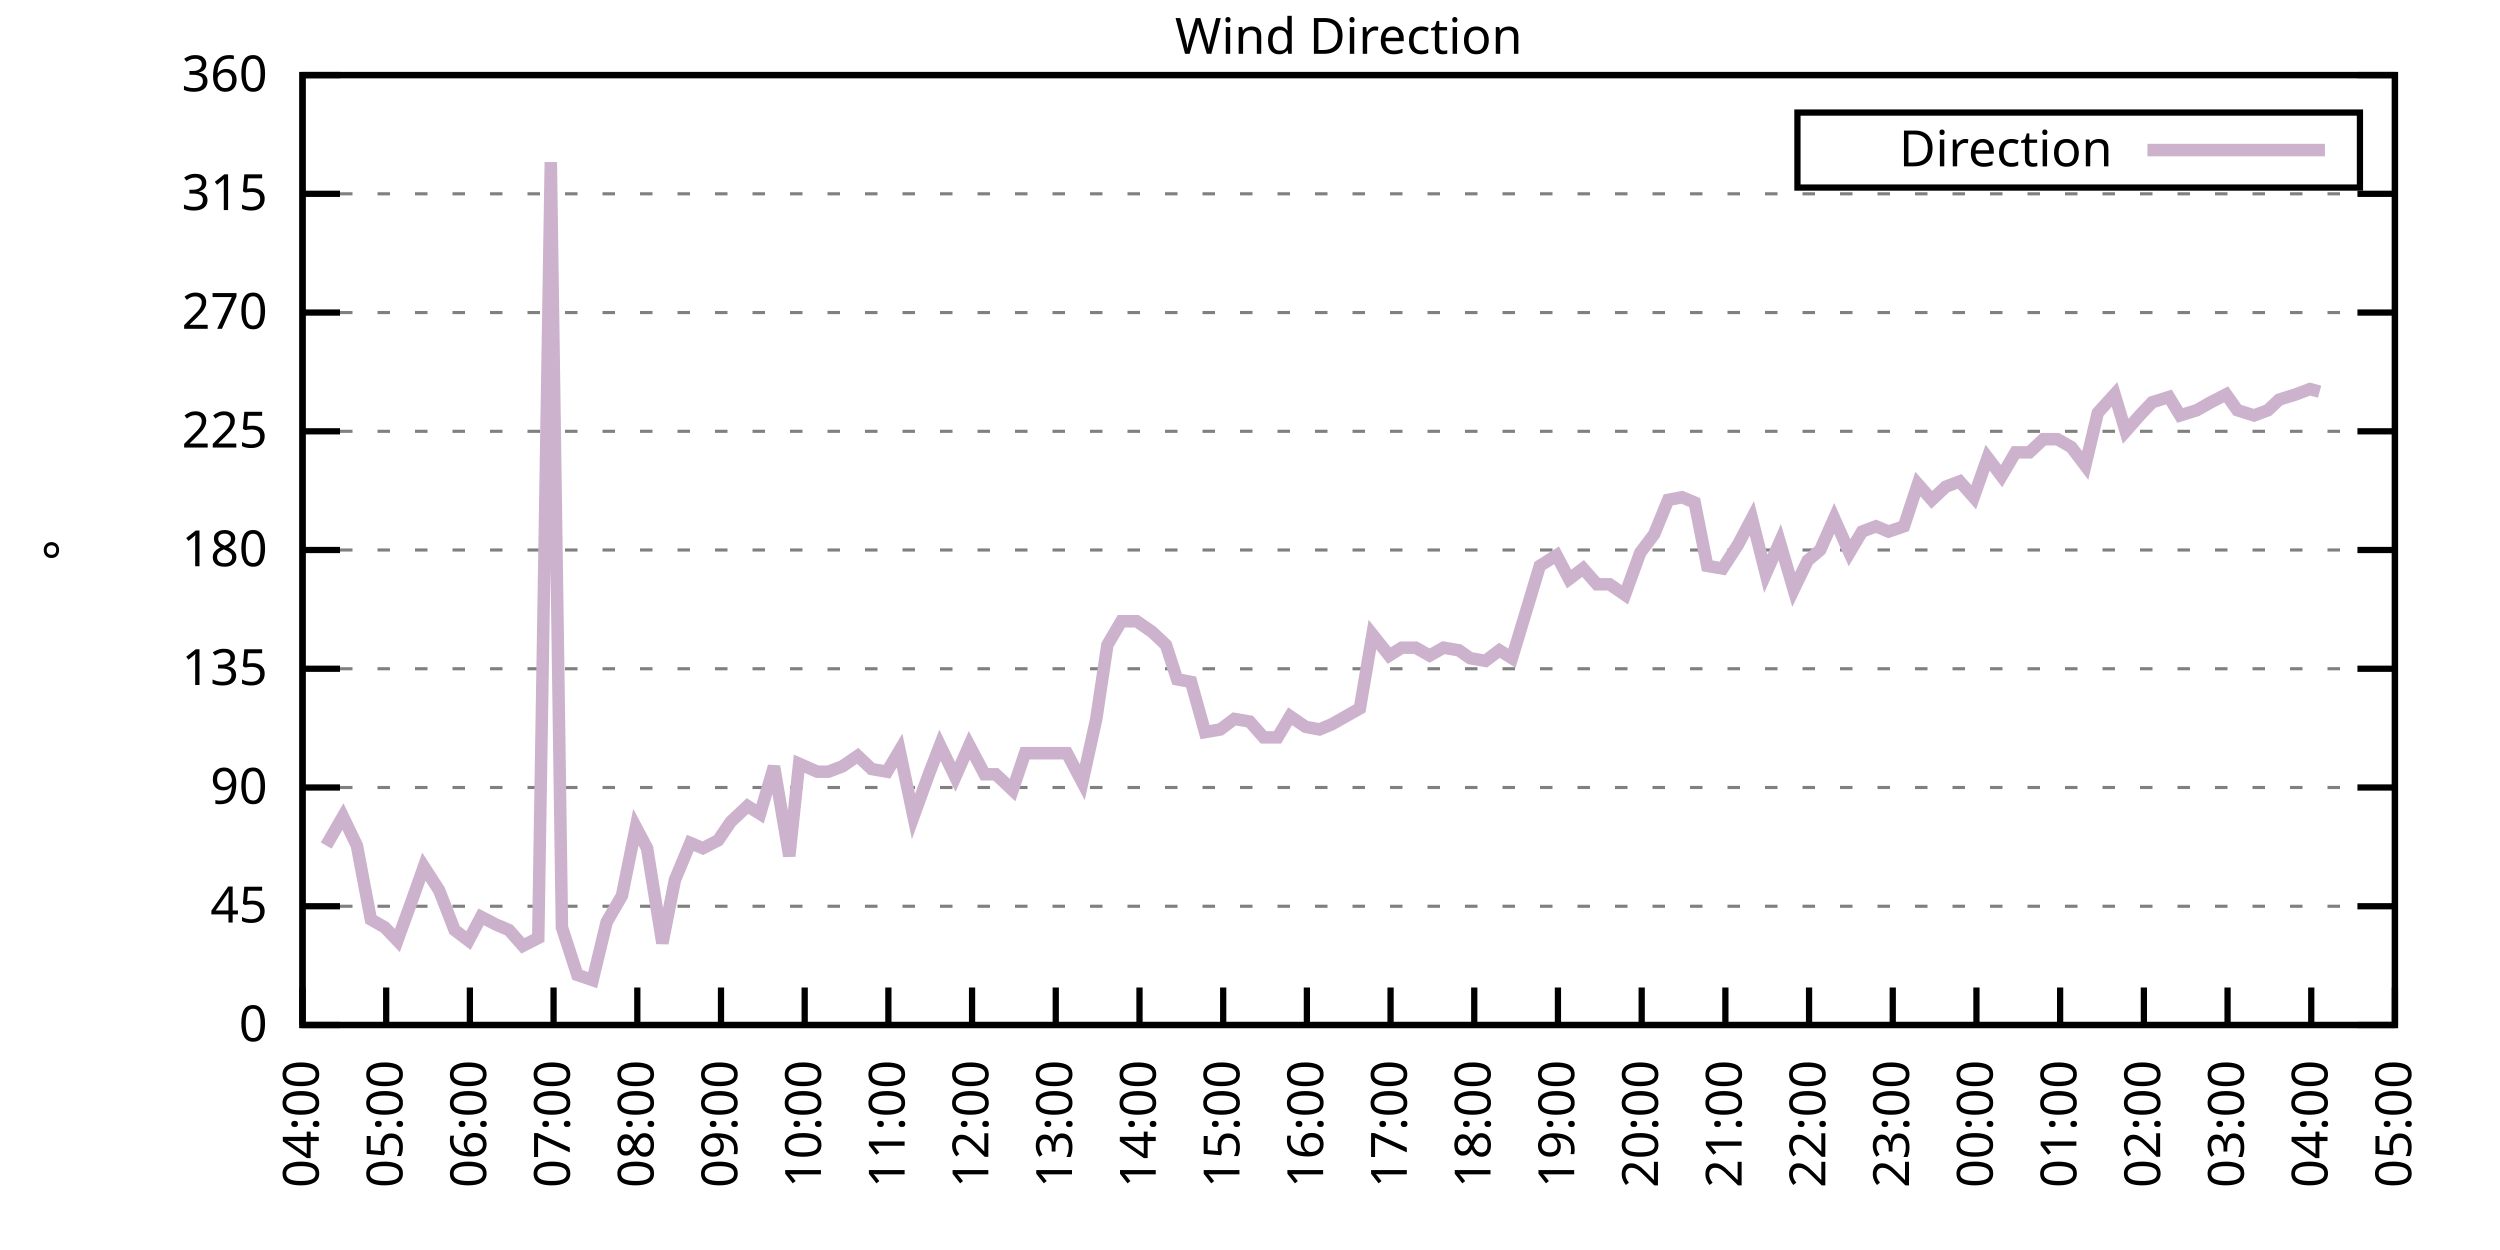
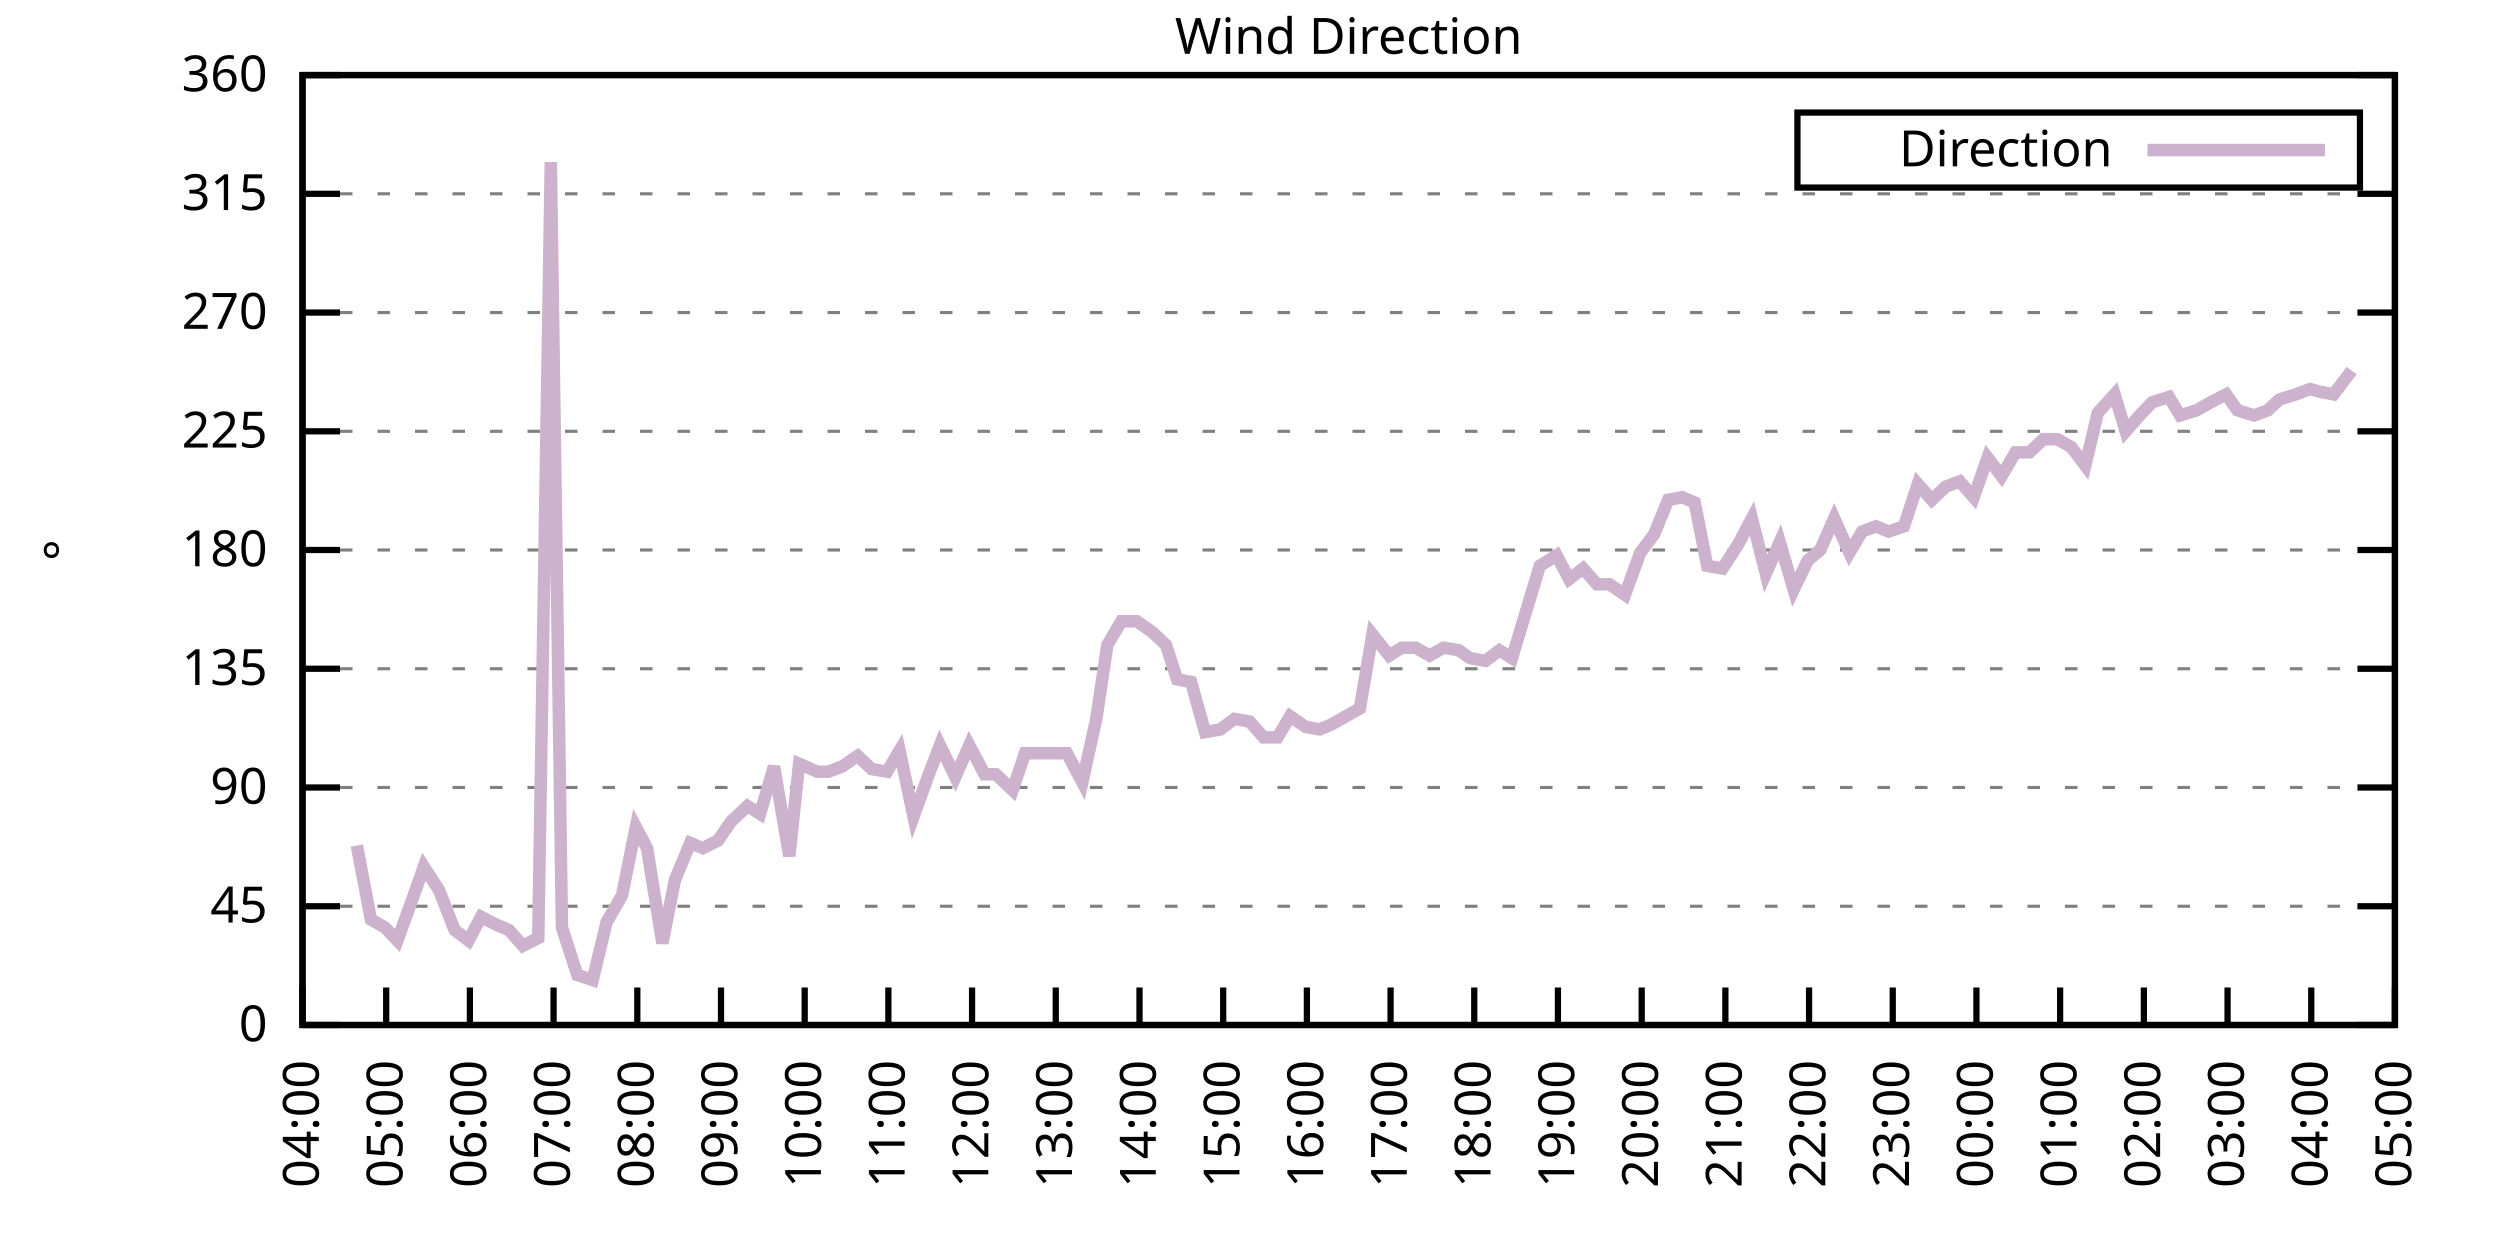
<svg xmlns="http://www.w3.org/2000/svg" xmlns:xlink="http://www.w3.org/1999/xlink" width="400" height="200" viewBox="0 0 400 200">
  <g id="gnuplot_canvas">
    <rect x="0" y="0" width="400" height="200" fill="none" />
    <defs>
      <circle id="gpDot" r="0.5" stroke-width="0.5" stroke="currentColor" />
      <path id="gpPt0" stroke-width="0.333" stroke="currentColor" d="M-1,0 h2 M0,-1 v2" />
      <path id="gpPt1" stroke-width="0.333" stroke="currentColor" d="M-1,-1 L1,1 M1,-1 L-1,1" />
      <path id="gpPt2" stroke-width="0.333" stroke="currentColor" d="M-1,0 L1,0 M0,-1 L0,1 M-1,-1 L1,1 M-1,1 L1,-1" />
      <rect id="gpPt3" stroke-width="0.333" stroke="currentColor" x="-1" y="-1" width="2" height="2" />
      <rect id="gpPt4" stroke-width="0.333" stroke="currentColor" fill="currentColor" x="-1" y="-1" width="2" height="2" />
      <circle id="gpPt5" stroke-width="0.333" stroke="currentColor" cx="0" cy="0" r="1" />
      <use xlink:href="#gpPt5" id="gpPt6" fill="currentColor" stroke="none" />
      <path id="gpPt7" stroke-width="0.333" stroke="currentColor" d="M0,-1.33 L-1.33,0.67 L1.33,0.67 z" />
      <use xlink:href="#gpPt7" id="gpPt8" fill="currentColor" stroke="none" />
      <use xlink:href="#gpPt7" id="gpPt9" stroke="currentColor" transform="rotate(180)" />
      <use xlink:href="#gpPt9" id="gpPt10" fill="currentColor" stroke="none" />
      <use xlink:href="#gpPt3" id="gpPt11" stroke="currentColor" transform="rotate(45)" />
      <use xlink:href="#gpPt11" id="gpPt12" fill="currentColor" stroke="none" />
      <path id="gpPt13" stroke-width="0.333" stroke="currentColor" d="M0,1.330 L1.265,0.411 L0.782,-1.067 L-0.782,-1.076 L-1.265,0.411 z" />
      <use xlink:href="#gpPt13" id="gpPt14" fill="currentColor" stroke="none" />
      <filter id="textbox" filterUnits="objectBoundingBox" x="0" y="0" height="1" width="1">
        <feFlood flood-color="white" flood-opacity="1" result="bgnd" />
        <feComposite in="SourceGraphic" in2="bgnd" operator="atop" />
      </filter>
      <filter id="greybox" filterUnits="objectBoundingBox" x="0" y="0" height="1" width="1">
        <feFlood flood-color="lightgrey" flood-opacity="1" result="grey" />
        <feComposite in="SourceGraphic" in2="grey" operator="atop" />
      </filter>
    </defs>
    <g fill="none" color="white" stroke="currentColor" stroke-width="1.00" stroke-linecap="butt" stroke-linejoin="miter">
</g>
    <g fill="none" color="black" stroke="currentColor" stroke-width="1.00" stroke-linecap="butt" stroke-linejoin="miter">
      <g stroke="none" shape-rendering="crispEdges">
        <polygon fill="rgb(255, 255, 255)" points="48.40,164.00 383.18,164.00 383.18,12.02 48.40,12.02 " />
      </g>
    </g>
    <g fill="none" color="black" stroke="currentColor" stroke-width="1.00" stroke-linecap="butt" stroke-linejoin="miter">
</g>
    <g fill="none" color="black" stroke="black" stroke-width="0.50" stroke-linecap="butt" stroke-linejoin="miter">
</g>
    <g fill="none" color="gray" stroke="currentColor" stroke-width="0.50" stroke-linecap="butt" stroke-linejoin="miter">
      <path stroke="gray" stroke-dasharray="2,4" class="gridline" d="M48.40,164.00 L383.19,164.00  " />
    </g>
    <g fill="none" color="gray" stroke="gray" stroke-width="1.00" stroke-linecap="butt" stroke-linejoin="miter">
</g>
    <g fill="none" color="black" stroke="currentColor" stroke-width="1.00" stroke-linecap="butt" stroke-linejoin="miter">
      <path stroke="black" d="M48.40,164.00 L54.40,164.00 M383.19,164.00 L377.19,164.00  " />
      <g transform="translate(42.80,166.60)" stroke="none" fill="black" font-family="Sans" font-size="8.00" text-anchor="end">
        <text>
          <tspan font-family="Sans"> 0</tspan>
        </text>
      </g>
    </g>
    <g fill="none" color="black" stroke="currentColor" stroke-width="1.00" stroke-linecap="butt" stroke-linejoin="miter">
</g>
    <g fill="none" color="black" stroke="black" stroke-width="0.50" stroke-linecap="butt" stroke-linejoin="miter">
</g>
    <g fill="none" color="gray" stroke="currentColor" stroke-width="0.50" stroke-linecap="butt" stroke-linejoin="miter">
      <path stroke="gray" stroke-dasharray="2,4" class="gridline" d="M48.40,145.00 L383.19,145.00  " />
    </g>
    <g fill="none" color="gray" stroke="gray" stroke-width="1.00" stroke-linecap="butt" stroke-linejoin="miter">
</g>
    <g fill="none" color="black" stroke="currentColor" stroke-width="1.00" stroke-linecap="butt" stroke-linejoin="miter">
      <path stroke="black" d="M48.40,145.00 L54.40,145.00 M383.19,145.00 L377.19,145.00  " />
      <g transform="translate(42.80,147.60)" stroke="none" fill="black" font-family="Sans" font-size="8.00" text-anchor="end">
        <text>
          <tspan font-family="Sans"> 45</tspan>
        </text>
      </g>
    </g>
    <g fill="none" color="black" stroke="currentColor" stroke-width="1.00" stroke-linecap="butt" stroke-linejoin="miter">
</g>
    <g fill="none" color="black" stroke="black" stroke-width="0.50" stroke-linecap="butt" stroke-linejoin="miter">
</g>
    <g fill="none" color="gray" stroke="currentColor" stroke-width="0.50" stroke-linecap="butt" stroke-linejoin="miter">
      <path stroke="gray" stroke-dasharray="2,4" class="gridline" d="M48.40,126.00 L383.19,126.00  " />
    </g>
    <g fill="none" color="gray" stroke="gray" stroke-width="1.00" stroke-linecap="butt" stroke-linejoin="miter">
</g>
    <g fill="none" color="black" stroke="currentColor" stroke-width="1.00" stroke-linecap="butt" stroke-linejoin="miter">
      <path stroke="black" d="M48.40,126.00 L54.40,126.00 M383.19,126.00 L377.19,126.00  " />
      <g transform="translate(42.80,128.60)" stroke="none" fill="black" font-family="Sans" font-size="8.00" text-anchor="end">
        <text>
          <tspan font-family="Sans"> 90</tspan>
        </text>
      </g>
    </g>
    <g fill="none" color="black" stroke="currentColor" stroke-width="1.00" stroke-linecap="butt" stroke-linejoin="miter">
</g>
    <g fill="none" color="black" stroke="black" stroke-width="0.50" stroke-linecap="butt" stroke-linejoin="miter">
</g>
    <g fill="none" color="gray" stroke="currentColor" stroke-width="0.50" stroke-linecap="butt" stroke-linejoin="miter">
      <path stroke="gray" stroke-dasharray="2,4" class="gridline" d="M48.40,107.00 L383.19,107.00  " />
    </g>
    <g fill="none" color="gray" stroke="gray" stroke-width="1.00" stroke-linecap="butt" stroke-linejoin="miter">
</g>
    <g fill="none" color="black" stroke="currentColor" stroke-width="1.00" stroke-linecap="butt" stroke-linejoin="miter">
      <path stroke="black" d="M48.40,107.00 L54.40,107.00 M383.19,107.00 L377.19,107.00  " />
      <g transform="translate(42.80,109.60)" stroke="none" fill="black" font-family="Sans" font-size="8.00" text-anchor="end">
        <text>
          <tspan font-family="Sans"> 135</tspan>
        </text>
      </g>
    </g>
    <g fill="none" color="black" stroke="currentColor" stroke-width="1.00" stroke-linecap="butt" stroke-linejoin="miter">
</g>
    <g fill="none" color="black" stroke="black" stroke-width="0.50" stroke-linecap="butt" stroke-linejoin="miter">
</g>
    <g fill="none" color="gray" stroke="currentColor" stroke-width="0.50" stroke-linecap="butt" stroke-linejoin="miter">
      <path stroke="gray" stroke-dasharray="2,4" class="gridline" d="M48.40,88.00 L383.19,88.00  " />
    </g>
    <g fill="none" color="gray" stroke="gray" stroke-width="1.00" stroke-linecap="butt" stroke-linejoin="miter">
</g>
    <g fill="none" color="black" stroke="currentColor" stroke-width="1.00" stroke-linecap="butt" stroke-linejoin="miter">
      <path stroke="black" d="M48.40,88.00 L54.40,88.00 M383.19,88.00 L377.19,88.00  " />
      <g transform="translate(42.80,90.60)" stroke="none" fill="black" font-family="Sans" font-size="8.00" text-anchor="end">
        <text>
          <tspan font-family="Sans"> 180</tspan>
        </text>
      </g>
    </g>
    <g fill="none" color="black" stroke="currentColor" stroke-width="1.00" stroke-linecap="butt" stroke-linejoin="miter">
</g>
    <g fill="none" color="black" stroke="black" stroke-width="0.50" stroke-linecap="butt" stroke-linejoin="miter">
</g>
    <g fill="none" color="gray" stroke="currentColor" stroke-width="0.50" stroke-linecap="butt" stroke-linejoin="miter">
      <path stroke="gray" stroke-dasharray="2,4" class="gridline" d="M48.40,69.01 L383.19,69.01  " />
    </g>
    <g fill="none" color="gray" stroke="gray" stroke-width="1.00" stroke-linecap="butt" stroke-linejoin="miter">
</g>
    <g fill="none" color="black" stroke="currentColor" stroke-width="1.00" stroke-linecap="butt" stroke-linejoin="miter">
      <path stroke="black" d="M48.40,69.01 L54.40,69.01 M383.19,69.01 L377.19,69.01  " />
      <g transform="translate(42.80,71.61)" stroke="none" fill="black" font-family="Sans" font-size="8.00" text-anchor="end">
        <text>
          <tspan font-family="Sans"> 225</tspan>
        </text>
      </g>
    </g>
    <g fill="none" color="black" stroke="currentColor" stroke-width="1.00" stroke-linecap="butt" stroke-linejoin="miter">
</g>
    <g fill="none" color="black" stroke="black" stroke-width="0.50" stroke-linecap="butt" stroke-linejoin="miter">
</g>
    <g fill="none" color="gray" stroke="currentColor" stroke-width="0.50" stroke-linecap="butt" stroke-linejoin="miter">
      <path stroke="gray" stroke-dasharray="2,4" class="gridline" d="M48.40,50.01 L383.19,50.01  " />
    </g>
    <g fill="none" color="gray" stroke="gray" stroke-width="1.00" stroke-linecap="butt" stroke-linejoin="miter">
</g>
    <g fill="none" color="black" stroke="currentColor" stroke-width="1.00" stroke-linecap="butt" stroke-linejoin="miter">
      <path stroke="black" d="M48.40,50.01 L54.40,50.01 M383.19,50.01 L377.19,50.01  " />
      <g transform="translate(42.80,52.61)" stroke="none" fill="black" font-family="Sans" font-size="8.00" text-anchor="end">
        <text>
          <tspan font-family="Sans"> 270</tspan>
        </text>
      </g>
    </g>
    <g fill="none" color="black" stroke="currentColor" stroke-width="1.00" stroke-linecap="butt" stroke-linejoin="miter">
</g>
    <g fill="none" color="black" stroke="black" stroke-width="0.50" stroke-linecap="butt" stroke-linejoin="miter">
</g>
    <g fill="none" color="gray" stroke="currentColor" stroke-width="0.50" stroke-linecap="butt" stroke-linejoin="miter">
      <path stroke="gray" stroke-dasharray="2,4" class="gridline" d="M48.40,31.01 L383.19,31.01  " />
    </g>
    <g fill="none" color="gray" stroke="gray" stroke-width="1.00" stroke-linecap="butt" stroke-linejoin="miter">
</g>
    <g fill="none" color="black" stroke="currentColor" stroke-width="1.00" stroke-linecap="butt" stroke-linejoin="miter">
      <path stroke="black" d="M48.40,31.01 L54.40,31.01 M383.19,31.01 L377.19,31.01  " />
      <g transform="translate(42.80,33.61)" stroke="none" fill="black" font-family="Sans" font-size="8.00" text-anchor="end">
        <text>
          <tspan font-family="Sans"> 315</tspan>
        </text>
      </g>
    </g>
    <g fill="none" color="black" stroke="currentColor" stroke-width="1.00" stroke-linecap="butt" stroke-linejoin="miter">
</g>
    <g fill="none" color="black" stroke="black" stroke-width="0.50" stroke-linecap="butt" stroke-linejoin="miter">
</g>
    <g fill="none" color="gray" stroke="currentColor" stroke-width="0.50" stroke-linecap="butt" stroke-linejoin="miter">
      <path stroke="gray" stroke-dasharray="2,4" class="gridline" d="M48.40,12.01 L383.19,12.01  " />
    </g>
    <g fill="none" color="gray" stroke="gray" stroke-width="1.00" stroke-linecap="butt" stroke-linejoin="miter">
</g>
    <g fill="none" color="black" stroke="currentColor" stroke-width="1.00" stroke-linecap="butt" stroke-linejoin="miter">
      <path stroke="black" d="M48.40,12.01 L54.40,12.01 M383.19,12.01 L377.19,12.01  " />
      <g transform="translate(42.80,14.61)" stroke="none" fill="black" font-family="Sans" font-size="8.00" text-anchor="end">
        <text>
          <tspan font-family="Sans"> 360</tspan>
        </text>
      </g>
    </g>
    <g fill="none" color="black" stroke="currentColor" stroke-width="1.00" stroke-linecap="butt" stroke-linejoin="miter">
      <path stroke="black" d="M48.40,164.00 L48.40,158.00  " />
      <g transform="translate(51.00,169.60) rotate(270.00)" stroke="none" fill="black" font-family="Sans" font-size="8.00" text-anchor="end">
        <text>
          <tspan font-family="Sans">04:00</tspan>
        </text>
      </g>
    </g>
    <g fill="none" color="black" stroke="currentColor" stroke-width="1.00" stroke-linecap="butt" stroke-linejoin="miter">
      <path stroke="black" d="M61.79,164.00 L61.79,158.00  " />
      <g transform="translate(64.39,169.60) rotate(270.00)" stroke="none" fill="black" font-family="Sans" font-size="8.00" text-anchor="end">
        <text>
          <tspan font-family="Sans">05:00</tspan>
        </text>
      </g>
    </g>
    <g fill="none" color="black" stroke="currentColor" stroke-width="1.00" stroke-linecap="butt" stroke-linejoin="miter">
      <path stroke="black" d="M75.18,164.00 L75.18,158.00  " />
      <g transform="translate(77.78,169.60) rotate(270.00)" stroke="none" fill="black" font-family="Sans" font-size="8.00" text-anchor="end">
        <text>
          <tspan font-family="Sans">06:00</tspan>
        </text>
      </g>
    </g>
    <g fill="none" color="black" stroke="currentColor" stroke-width="1.00" stroke-linecap="butt" stroke-linejoin="miter">
      <path stroke="black" d="M88.57,164.00 L88.57,158.00  " />
      <g transform="translate(91.17,169.60) rotate(270.00)" stroke="none" fill="black" font-family="Sans" font-size="8.00" text-anchor="end">
        <text>
          <tspan font-family="Sans">07:00</tspan>
        </text>
      </g>
    </g>
    <g fill="none" color="black" stroke="currentColor" stroke-width="1.00" stroke-linecap="butt" stroke-linejoin="miter">
      <path stroke="black" d="M101.97,164.00 L101.97,158.00  " />
      <g transform="translate(104.57,169.60) rotate(270.00)" stroke="none" fill="black" font-family="Sans" font-size="8.00" text-anchor="end">
        <text>
          <tspan font-family="Sans">08:00</tspan>
        </text>
      </g>
    </g>
    <g fill="none" color="black" stroke="currentColor" stroke-width="1.00" stroke-linecap="butt" stroke-linejoin="miter">
      <path stroke="black" d="M115.36,164.00 L115.36,158.00  " />
      <g transform="translate(117.96,169.60) rotate(270.00)" stroke="none" fill="black" font-family="Sans" font-size="8.00" text-anchor="end">
        <text>
          <tspan font-family="Sans">09:00</tspan>
        </text>
      </g>
    </g>
    <g fill="none" color="black" stroke="currentColor" stroke-width="1.00" stroke-linecap="butt" stroke-linejoin="miter">
      <path stroke="black" d="M128.75,164.00 L128.75,158.00  " />
      <g transform="translate(131.35,169.60) rotate(270.00)" stroke="none" fill="black" font-family="Sans" font-size="8.00" text-anchor="end">
        <text>
          <tspan font-family="Sans">10:00</tspan>
        </text>
      </g>
    </g>
    <g fill="none" color="black" stroke="currentColor" stroke-width="1.00" stroke-linecap="butt" stroke-linejoin="miter">
      <path stroke="black" d="M142.14,164.00 L142.14,158.00  " />
      <g transform="translate(144.74,169.60) rotate(270.00)" stroke="none" fill="black" font-family="Sans" font-size="8.00" text-anchor="end">
        <text>
          <tspan font-family="Sans">11:00</tspan>
        </text>
      </g>
    </g>
    <g fill="none" color="black" stroke="currentColor" stroke-width="1.00" stroke-linecap="butt" stroke-linejoin="miter">
      <path stroke="black" d="M155.53,164.00 L155.53,158.00  " />
      <g transform="translate(158.13,169.60) rotate(270.00)" stroke="none" fill="black" font-family="Sans" font-size="8.00" text-anchor="end">
        <text>
          <tspan font-family="Sans">12:00</tspan>
        </text>
      </g>
    </g>
    <g fill="none" color="black" stroke="currentColor" stroke-width="1.00" stroke-linecap="butt" stroke-linejoin="miter">
      <path stroke="black" d="M168.92,164.00 L168.92,158.00  " />
      <g transform="translate(171.52,169.60) rotate(270.00)" stroke="none" fill="black" font-family="Sans" font-size="8.00" text-anchor="end">
        <text>
          <tspan font-family="Sans">13:00</tspan>
        </text>
      </g>
    </g>
    <g fill="none" color="black" stroke="currentColor" stroke-width="1.00" stroke-linecap="butt" stroke-linejoin="miter">
      <path stroke="black" d="M182.32,164.00 L182.32,158.00  " />
      <g transform="translate(184.92,169.60) rotate(270.00)" stroke="none" fill="black" font-family="Sans" font-size="8.00" text-anchor="end">
        <text>
          <tspan font-family="Sans">14:00</tspan>
        </text>
      </g>
    </g>
    <g fill="none" color="black" stroke="currentColor" stroke-width="1.00" stroke-linecap="butt" stroke-linejoin="miter">
      <path stroke="black" d="M195.71,164.00 L195.71,158.00  " />
      <g transform="translate(198.31,169.60) rotate(270.00)" stroke="none" fill="black" font-family="Sans" font-size="8.00" text-anchor="end">
        <text>
          <tspan font-family="Sans">15:00</tspan>
        </text>
      </g>
    </g>
    <g fill="none" color="black" stroke="currentColor" stroke-width="1.00" stroke-linecap="butt" stroke-linejoin="miter">
      <path stroke="black" d="M209.10,164.00 L209.10,158.00  " />
      <g transform="translate(211.70,169.60) rotate(270.00)" stroke="none" fill="black" font-family="Sans" font-size="8.00" text-anchor="end">
        <text>
          <tspan font-family="Sans">16:00</tspan>
        </text>
      </g>
    </g>
    <g fill="none" color="black" stroke="currentColor" stroke-width="1.00" stroke-linecap="butt" stroke-linejoin="miter">
      <path stroke="black" d="M222.49,164.00 L222.49,158.00  " />
      <g transform="translate(225.09,169.60) rotate(270.00)" stroke="none" fill="black" font-family="Sans" font-size="8.00" text-anchor="end">
        <text>
          <tspan font-family="Sans">17:00</tspan>
        </text>
      </g>
    </g>
    <g fill="none" color="black" stroke="currentColor" stroke-width="1.00" stroke-linecap="butt" stroke-linejoin="miter">
      <path stroke="black" d="M235.88,164.00 L235.88,158.00  " />
      <g transform="translate(238.48,169.60) rotate(270.00)" stroke="none" fill="black" font-family="Sans" font-size="8.00" text-anchor="end">
        <text>
          <tspan font-family="Sans">18:00</tspan>
        </text>
      </g>
    </g>
    <g fill="none" color="black" stroke="currentColor" stroke-width="1.00" stroke-linecap="butt" stroke-linejoin="miter">
      <path stroke="black" d="M249.27,164.00 L249.27,158.00  " />
      <g transform="translate(251.87,169.60) rotate(270.00)" stroke="none" fill="black" font-family="Sans" font-size="8.00" text-anchor="end">
        <text>
          <tspan font-family="Sans">19:00</tspan>
        </text>
      </g>
    </g>
    <g fill="none" color="black" stroke="currentColor" stroke-width="1.00" stroke-linecap="butt" stroke-linejoin="miter">
      <path stroke="black" d="M262.67,164.00 L262.67,158.00  " />
      <g transform="translate(265.27,169.60) rotate(270.00)" stroke="none" fill="black" font-family="Sans" font-size="8.00" text-anchor="end">
        <text>
          <tspan font-family="Sans">20:00</tspan>
        </text>
      </g>
    </g>
    <g fill="none" color="black" stroke="currentColor" stroke-width="1.00" stroke-linecap="butt" stroke-linejoin="miter">
      <path stroke="black" d="M276.06,164.00 L276.06,158.00  " />
      <g transform="translate(278.66,169.60) rotate(270.00)" stroke="none" fill="black" font-family="Sans" font-size="8.00" text-anchor="end">
        <text>
          <tspan font-family="Sans">21:00</tspan>
        </text>
      </g>
    </g>
    <g fill="none" color="black" stroke="currentColor" stroke-width="1.00" stroke-linecap="butt" stroke-linejoin="miter">
      <path stroke="black" d="M289.45,164.00 L289.45,158.00  " />
      <g transform="translate(292.05,169.60) rotate(270.00)" stroke="none" fill="black" font-family="Sans" font-size="8.00" text-anchor="end">
        <text>
          <tspan font-family="Sans">22:00</tspan>
        </text>
      </g>
    </g>
    <g fill="none" color="black" stroke="currentColor" stroke-width="1.00" stroke-linecap="butt" stroke-linejoin="miter">
      <path stroke="black" d="M302.84,164.00 L302.84,158.00  " />
      <g transform="translate(305.44,169.60) rotate(270.00)" stroke="none" fill="black" font-family="Sans" font-size="8.00" text-anchor="end">
        <text>
          <tspan font-family="Sans">23:00</tspan>
        </text>
      </g>
    </g>
    <g fill="none" color="black" stroke="currentColor" stroke-width="1.00" stroke-linecap="butt" stroke-linejoin="miter">
      <path stroke="black" d="M316.23,164.00 L316.23,158.00  " />
      <g transform="translate(318.83,169.60) rotate(270.00)" stroke="none" fill="black" font-family="Sans" font-size="8.00" text-anchor="end">
        <text>
          <tspan font-family="Sans">00:00</tspan>
        </text>
      </g>
    </g>
    <g fill="none" color="black" stroke="currentColor" stroke-width="1.00" stroke-linecap="butt" stroke-linejoin="miter">
      <path stroke="black" d="M329.62,164.00 L329.62,158.00  " />
      <g transform="translate(332.22,169.60) rotate(270.00)" stroke="none" fill="black" font-family="Sans" font-size="8.00" text-anchor="end">
        <text>
          <tspan font-family="Sans">01:00</tspan>
        </text>
      </g>
    </g>
    <g fill="none" color="black" stroke="currentColor" stroke-width="1.00" stroke-linecap="butt" stroke-linejoin="miter">
      <path stroke="black" d="M343.02,164.00 L343.02,158.00  " />
      <g transform="translate(345.62,169.60) rotate(270.00)" stroke="none" fill="black" font-family="Sans" font-size="8.00" text-anchor="end">
        <text>
          <tspan font-family="Sans">02:00</tspan>
        </text>
      </g>
    </g>
    <g fill="none" color="black" stroke="currentColor" stroke-width="1.00" stroke-linecap="butt" stroke-linejoin="miter">
      <path stroke="black" d="M356.41,164.00 L356.41,158.00  " />
      <g transform="translate(359.01,169.60) rotate(270.00)" stroke="none" fill="black" font-family="Sans" font-size="8.00" text-anchor="end">
        <text>
          <tspan font-family="Sans">03:00</tspan>
        </text>
      </g>
    </g>
    <g fill="none" color="black" stroke="currentColor" stroke-width="1.00" stroke-linecap="butt" stroke-linejoin="miter">
      <path stroke="black" d="M369.80,164.00 L369.80,158.00  " />
      <g transform="translate(372.40,169.60) rotate(270.00)" stroke="none" fill="black" font-family="Sans" font-size="8.00" text-anchor="end">
        <text>
          <tspan font-family="Sans">04:00</tspan>
        </text>
      </g>
    </g>
    <g fill="none" color="black" stroke="currentColor" stroke-width="1.00" stroke-linecap="butt" stroke-linejoin="miter">
      <path stroke="black" d="M383.19,164.00 L383.19,158.00  " />
      <g transform="translate(385.79,169.60) rotate(270.00)" stroke="none" fill="black" font-family="Sans" font-size="8.00" text-anchor="end">
        <text>
          <tspan font-family="Sans">05:00</tspan>
        </text>
      </g>
    </g>
    <g fill="none" color="black" stroke="currentColor" stroke-width="1.00" stroke-linecap="butt" stroke-linejoin="miter">
</g>
    <g fill="none" color="black" stroke="currentColor" stroke-width="1.00" stroke-linecap="butt" stroke-linejoin="miter">
      <path stroke="black" d="M48.40,12.01 L48.40,164.00 L383.19,164.00 L383.19,12.01 L48.40,12.01 Z  " />
    </g>
    <g fill="none" color="black" stroke="currentColor" stroke-width="1.00" stroke-linecap="butt" stroke-linejoin="miter">
</g>
    <g fill="none" color="black" stroke="currentColor" stroke-width="1.00" stroke-linecap="butt" stroke-linejoin="miter">
      <path stroke="black" d="M287.59,30.01 L287.59,18.01 L377.59,18.01 L377.59,30.01 L287.59,30.01 Z  " />
    </g>
    <g id="Wind_direction_plot_1">
      <g fill="none" color="white" stroke="black" stroke-width="2.00" stroke-linecap="butt" stroke-linejoin="miter">
</g>
      <g fill="none" color="black" stroke="currentColor" stroke-width="2.00" stroke-linecap="butt" stroke-linejoin="miter">
        <g transform="translate(337.99,26.61)" stroke="none" fill="black" font-family="Sans" font-size="8.00" text-anchor="end">
          <text>
            <tspan font-family="Sans">Direction</tspan>
          </text>
        </g>
      </g>
      <g fill="none" color="black" stroke="currentColor" stroke-width="2.00" stroke-linecap="butt" stroke-linejoin="miter">
-         <path stroke="rgb(204, 178, 204)" d="M343.59,24.01 L371.99,24.01 M52.19,135.29 L54.87,130.65 L57.10,135.29 L59.34,147.11 L61.57,148.38 L63.58,150.49   L66.03,143.73 L67.82,138.67 L70.27,142.47 L72.73,148.80 L74.96,150.49 L76.97,146.69 L79.42,147.96 L81.43,148.80   L83.66,151.33 L86.12,150.07 L88.13,25.94 L89.91,148.38 L92.37,155.98 L94.82,156.82 L97.06,147.53 L99.51,143.31   L101.74,132.34 L103.53,135.71 L105.98,150.91 L107.99,140.78 L110.45,134.87 L112.46,135.71 L114.91,134.45 L116.92,131.49   L119.60,128.96 L121.61,130.22 L123.84,122.62 L126.29,136.98 L127.86,122.20 L130.76,123.47 L132.54,123.47 L134.78,122.62   L137.23,120.94 L139.46,123.05 L141.92,123.47 L143.93,120.09 L146.16,130.65 L148.61,123.89 L150.40,119.25 L152.85,124.31   L155.09,119.25 L157.54,123.89 L159.33,123.89 L162.01,126.42 L164.01,120.51 L166.25,120.51 L168.48,120.51 L170.71,120.51   L173.17,125.16 L175.40,115.03 L177.18,103.20 L179.41,99.40 L181.87,99.40 L184.32,101.09 L186.56,103.20 L188.34,108.69   L190.57,109.11 L192.81,117.14 L195.26,116.71 L197.49,115.03 L199.95,115.45 L202.18,117.98 L204.41,117.98 L206.42,114.60   L208.88,116.29 L211.11,116.71 L213.12,115.87 L215.35,114.60 L217.58,113.34 L219.59,101.52 L222.27,104.89 L224.28,103.63   L226.51,103.63 L228.74,104.89 L230.97,103.63 L233.43,104.05 L235.21,105.31 L237.67,105.74 L239.90,104.05 L241.91,105.31   L244.59,96.45 L246.37,90.54 L249.05,88.85 L251.06,92.65 L253.29,90.96 L255.52,93.49 L257.53,93.49 L259.99,95.18   L262.44,88.43 L264.67,85.47 L266.91,79.98 L269.14,79.56 L271.15,80.41 L273.16,90.54 L275.61,90.96 L278.07,87.16   L280.30,82.94 L282.53,91.80 L284.76,86.74 L286.99,94.34 L289.23,89.69 L291.23,88.00 L293.47,82.94 L295.92,88.43   L297.93,85.05 L300.16,84.21 L302.17,85.05 L304.63,84.21 L306.86,77.45 L309.09,79.98 L311.32,77.87 L313.55,77.03   L315.79,79.56 L318.02,73.23 L320.25,76.18 L322.48,72.38 L324.71,72.38 L326.95,70.27 L329.18,70.27 L331.41,71.54   L333.64,74.49 L335.65,66.05 L338.33,63.10 L340.11,69.01 L342.35,66.47 L344.35,64.36 L347.03,63.52 L348.82,66.47   L351.50,65.63 L353.73,64.36 L356.18,63.10 L357.97,65.63 L360.65,66.47 L362.88,65.63 L364.66,63.94 L367.34,63.10   L369.58,62.25 L371.14,62.67  " />
+         <path stroke="rgb(204, 178, 204)" d="M343.59,24.01 L371.99,24.01 M57.10,135.29 L59.34,147.11 L61.57,148.38 L63.58,150.49 L66.03,143.73 L67.82,138.67   L70.27,142.47 L72.73,148.80 L74.96,150.49 L76.97,146.69 L79.42,147.96 L81.43,148.80 L83.66,151.33 L86.12,150.07   L88.13,25.94 L89.91,148.38 L92.37,155.98 L94.82,156.82 L97.06,147.53 L99.51,143.31 L101.74,132.34 L103.53,135.71   L105.98,150.91 L107.99,140.78 L110.45,134.87 L112.46,135.71 L114.91,134.45 L116.92,131.49 L119.60,128.96 L121.61,130.22   L123.84,122.62 L126.29,136.98 L127.86,122.20 L130.76,123.47 L132.54,123.47 L134.78,122.62 L137.23,120.94 L139.46,123.05   L141.92,123.47 L143.93,120.09 L146.16,130.65 L148.61,123.89 L150.40,119.25 L152.85,124.31 L155.09,119.25 L157.54,123.89   L159.33,123.89 L162.01,126.42 L164.01,120.51 L166.25,120.51 L168.48,120.51 L170.71,120.51 L173.17,125.16 L175.40,115.03   L177.18,103.20 L179.41,99.40 L181.87,99.40 L184.32,101.09 L186.56,103.20 L188.34,108.69 L190.57,109.11 L192.81,117.14   L195.26,116.71 L197.49,115.03 L199.95,115.45 L202.18,117.98 L204.41,117.98 L206.42,114.60 L208.88,116.29 L211.11,116.71   L213.12,115.87 L215.35,114.60 L217.58,113.34 L219.59,101.52 L222.27,104.89 L224.28,103.63 L226.51,103.63 L228.74,104.89   L230.97,103.63 L233.43,104.05 L235.21,105.31 L237.67,105.74 L239.90,104.05 L241.91,105.31 L244.59,96.45 L246.37,90.54   L249.05,88.85 L251.06,92.65 L253.29,90.96 L255.52,93.49 L257.53,93.49 L259.99,95.18 L262.44,88.43 L264.67,85.47   L266.91,79.98 L269.14,79.56 L271.15,80.41 L273.16,90.54 L275.61,90.96 L278.07,87.16 L280.30,82.94 L282.53,91.80   L284.76,86.74 L286.99,94.34 L289.23,89.69 L291.23,88.00 L293.47,82.94 L295.92,88.43 L297.93,85.05 L300.16,84.21   L302.17,85.05 L304.63,84.21 L306.86,77.45 L309.09,79.98 L311.32,77.87 L313.55,77.03 L315.79,79.56 L318.02,73.23   L320.25,76.18 L322.48,72.38 L324.71,72.38 L326.95,70.27 L329.18,70.27 L331.41,71.54 L333.64,74.49 L335.65,66.05   L338.33,63.10 L340.11,69.01 L342.35,66.47 L344.35,64.36 L347.03,63.52 L348.82,66.47 L351.50,65.63 L353.73,64.36   L356.18,63.10 L357.97,65.63 L360.65,66.47 L362.88,65.63 L364.66,63.94 L367.34,63.10 L369.58,62.25 L371.14,62.67   L373.37,63.10 L376.27,59.30  " />
      </g>
    </g>
    <g fill="none" color="black" stroke="currentColor" stroke-width="2.00" stroke-linecap="butt" stroke-linejoin="miter">
</g>
    <g fill="none" color="black" stroke="black" stroke-width="1.00" stroke-linecap="butt" stroke-linejoin="miter">
</g>
    <g fill="none" color="black" stroke="currentColor" stroke-width="1.00" stroke-linecap="butt" stroke-linejoin="miter">
      <path stroke="black" d="M48.40,12.01 L48.40,164.00 L383.19,164.00 L383.19,12.01 L48.40,12.01 Z  " />
      <g transform="translate(12.80,88.01) rotate(270.00)" stroke="none" fill="black" font-family="Sans" font-size="8.00" text-anchor="middle">
        <text>
          <tspan font-family="Sans">°</tspan>
        </text>
      </g>
    </g>
    <g fill="none" color="black" stroke="currentColor" stroke-width="1.00" stroke-linecap="butt" stroke-linejoin="miter">
</g>
    <g fill="none" color="black" stroke="currentColor" stroke-width="1.00" stroke-linecap="butt" stroke-linejoin="miter">
      <g transform="translate(215.79,8.61)" stroke="none" fill="black" font-family="Sans" font-size="8.00" text-anchor="middle">
        <text>
          <tspan font-family="Sans">Wind Direction</tspan>
        </text>
      </g>
    </g>
    <g fill="none" color="black" stroke="currentColor" stroke-width="1.00" stroke-linecap="butt" stroke-linejoin="miter">
</g>
  </g>
</svg>
